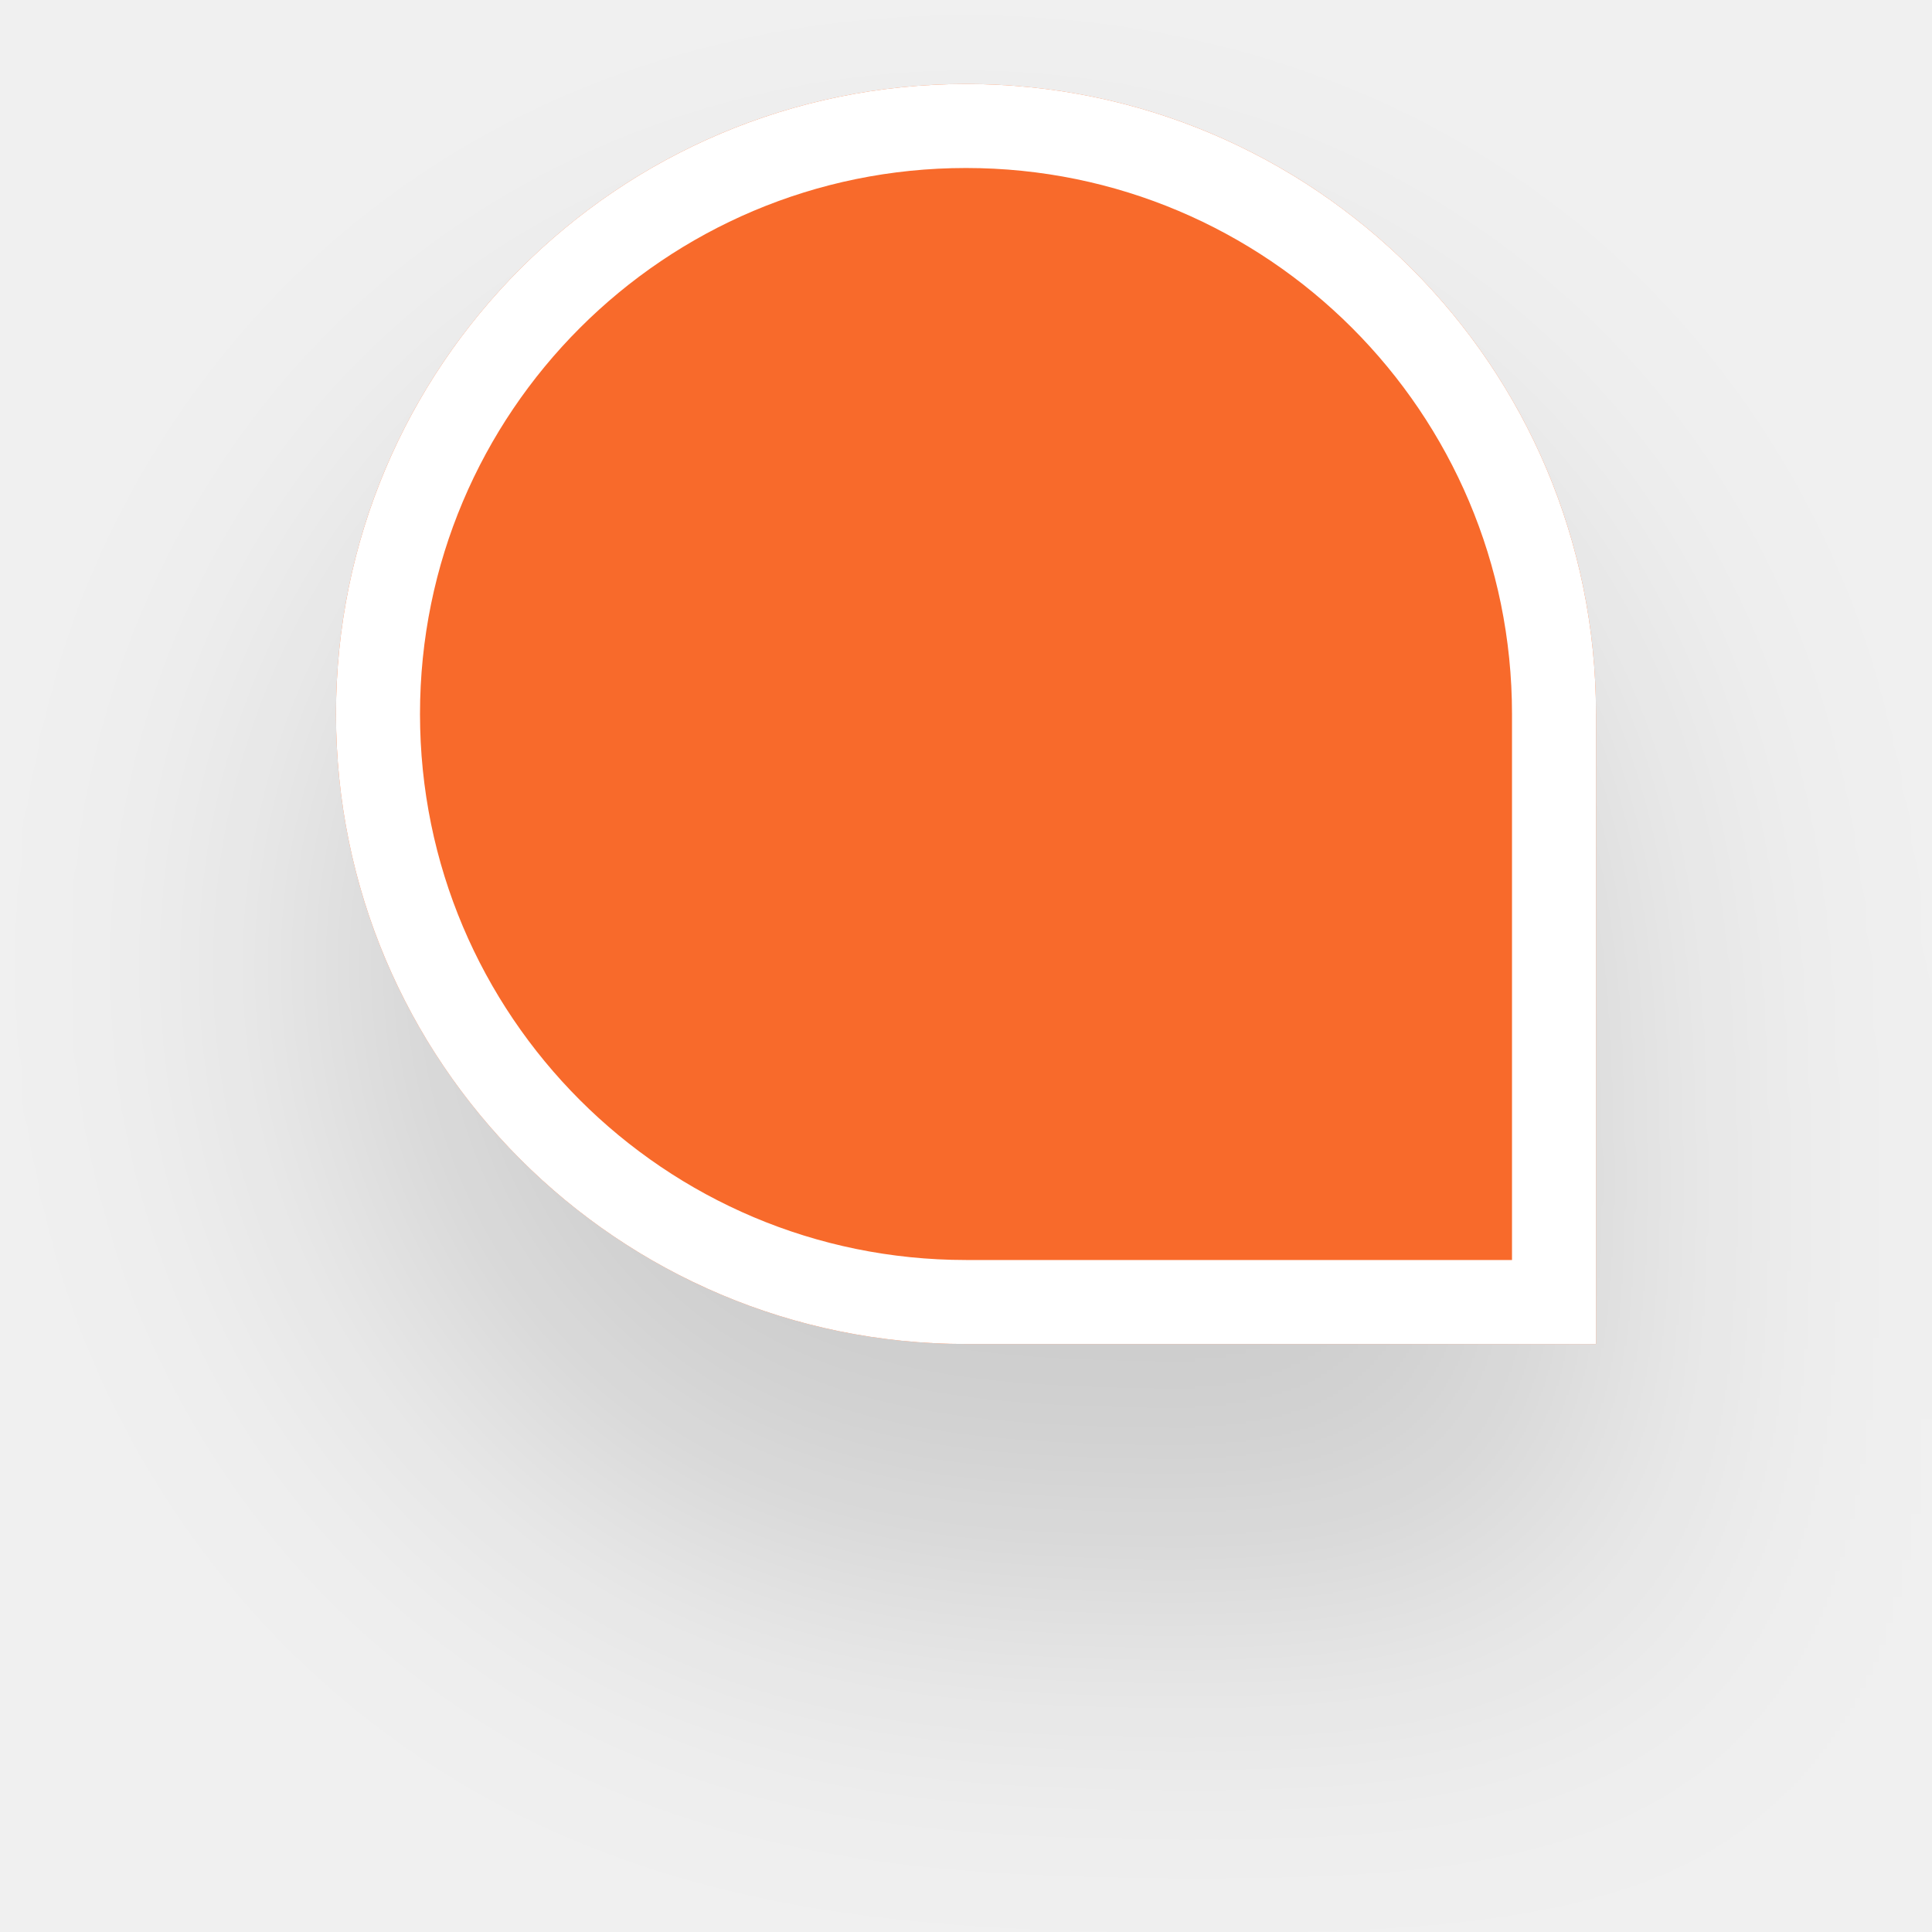
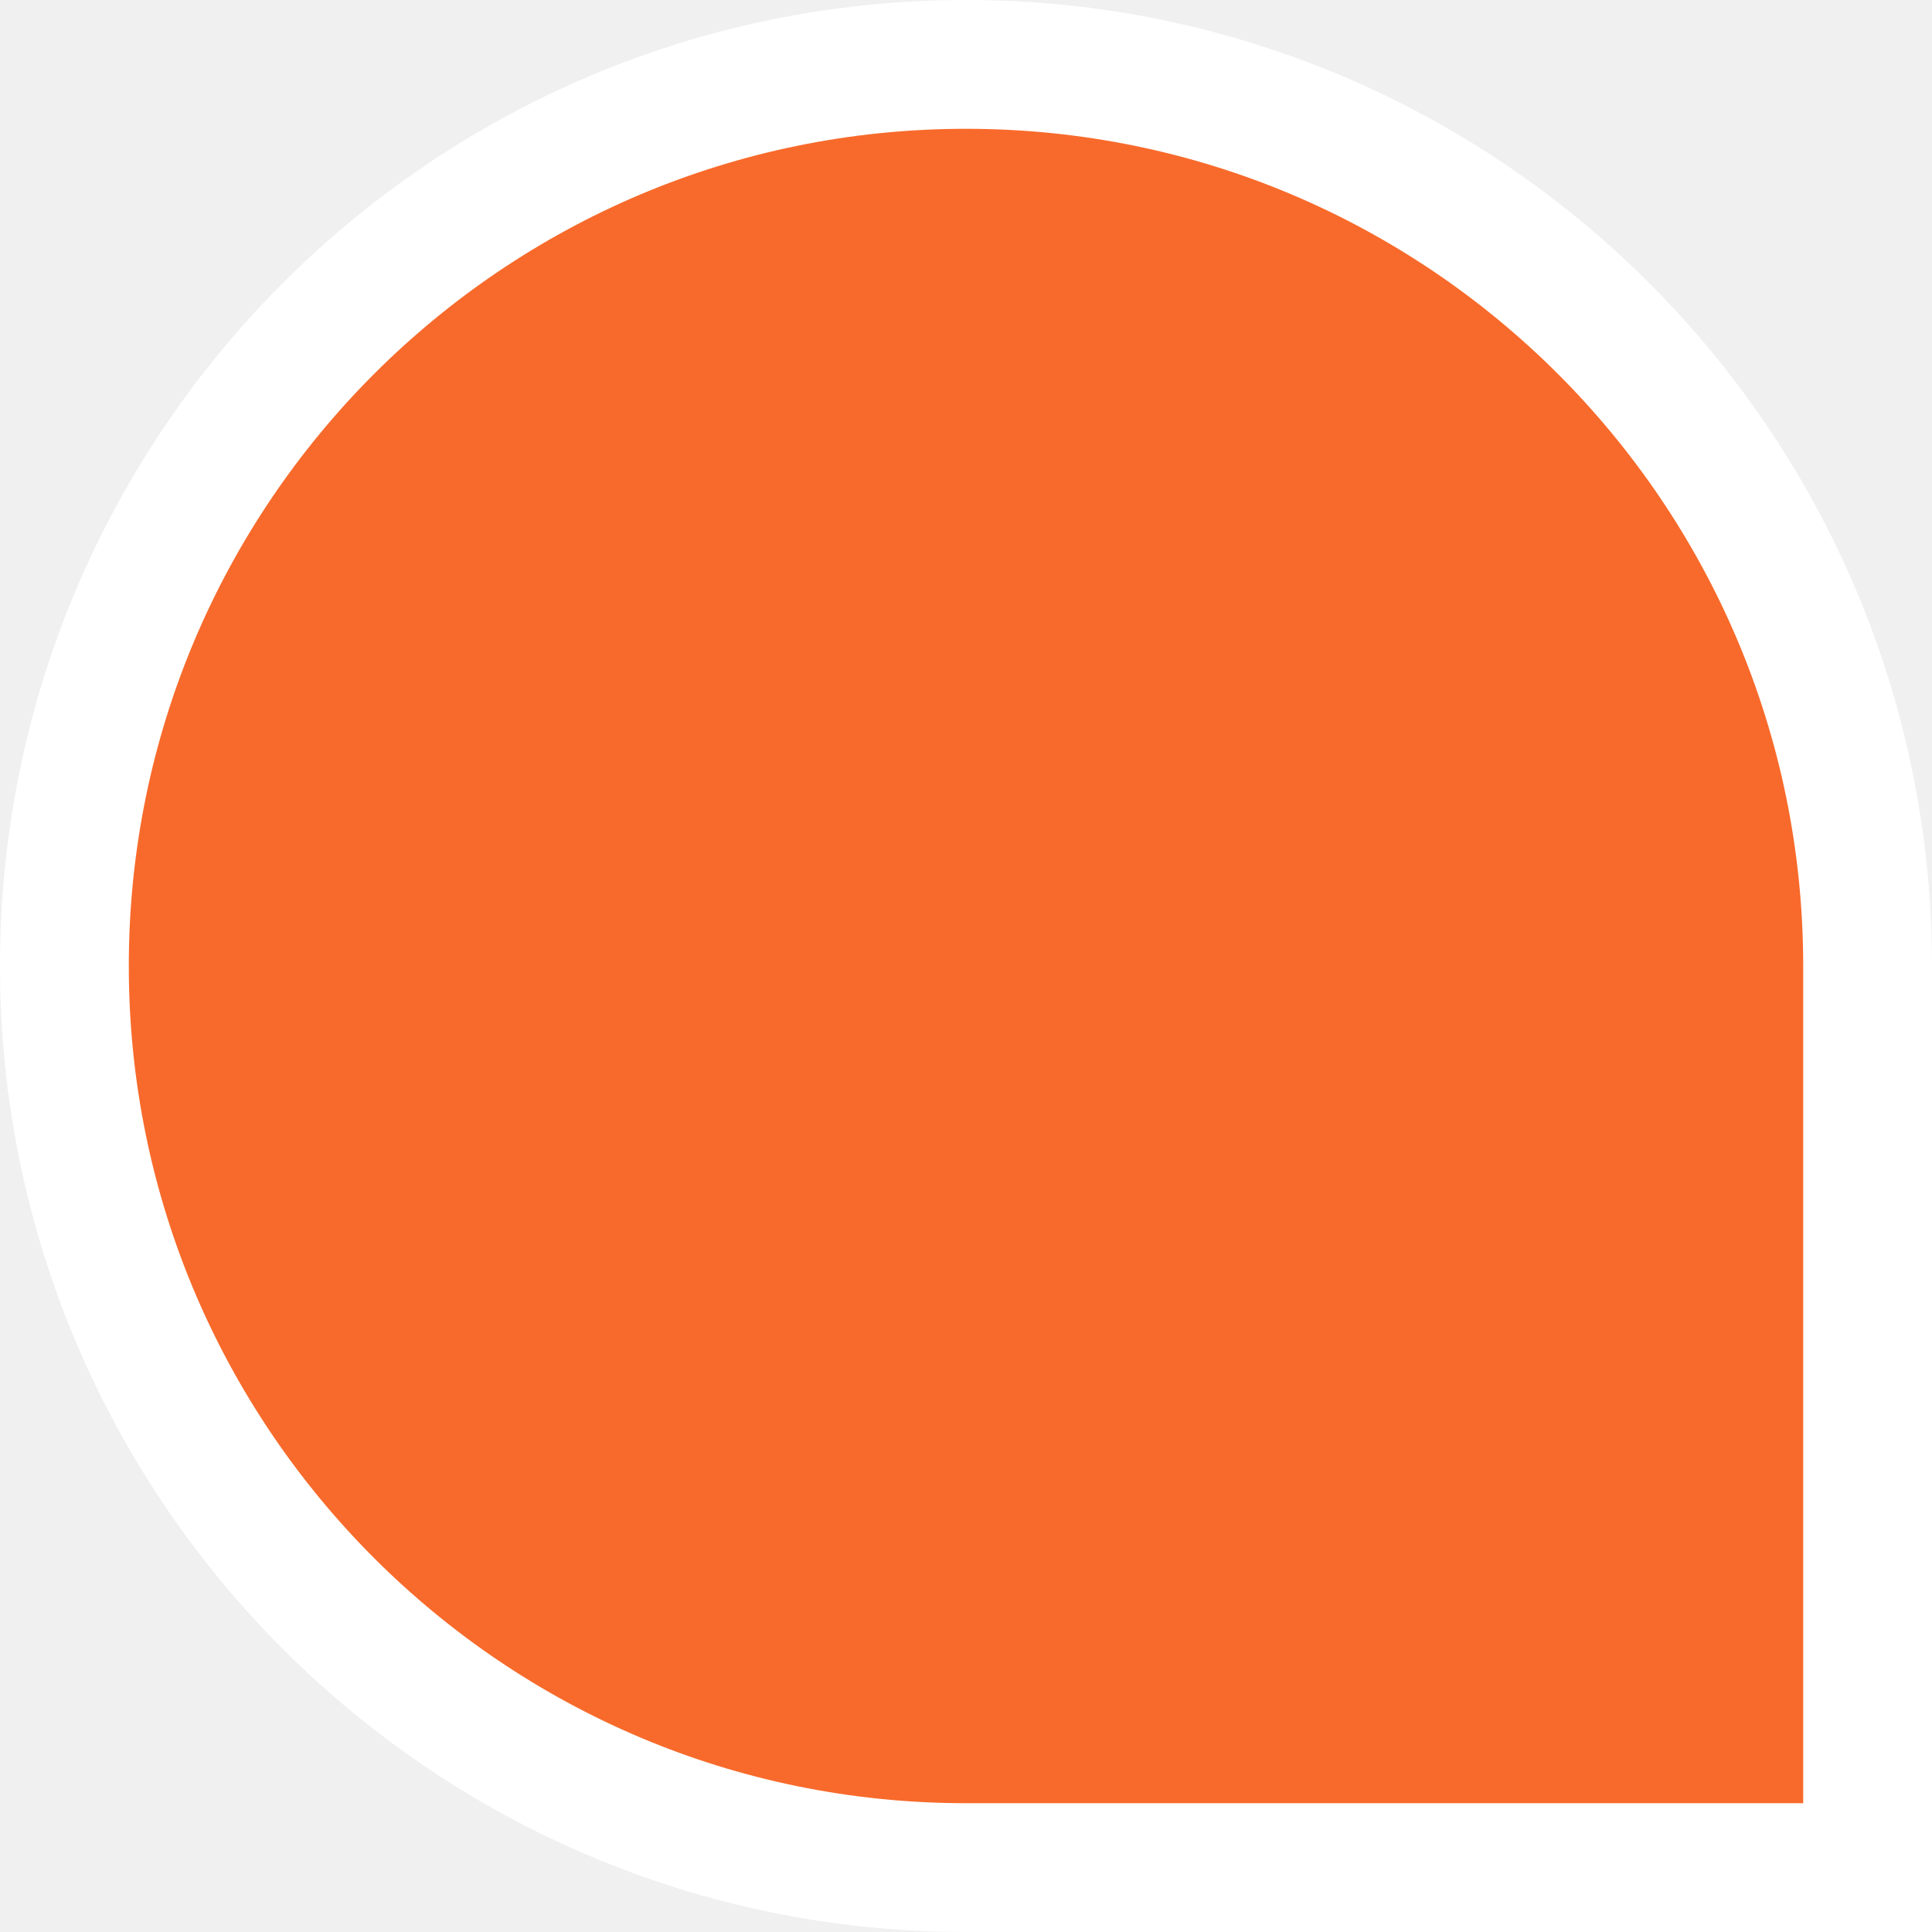
- <svg xmlns="http://www.w3.org/2000/svg" width="46" height="46" viewBox="0 0 46 46" fill="none">
-   <g filter="url(#filter0_d)">
-     <path d="M8 17C8 8.716 14.716 2 23 2C31.284 2 38 8.716 38 17L38 32L23 32C14.716 32 8 25.284 8 17Z" fill="#F86A2B" />
-     <path d="M9 17C9 9.268 15.268 3 23 3C30.732 3 37 9.268 37 17L37 31L23 31C15.268 31 9 24.732 9 17Z" stroke="white" stroke-width="2" />
-   </g>
-   <defs>
-     <filter id="filter0_d" x="0" y="0" width="46" height="46" filterUnits="userSpaceOnUse" color-interpolation-filters="sRGB">
-       <feFlood flood-opacity="0" result="BackgroundImageFix" />
-       <feColorMatrix in="SourceAlpha" type="matrix" values="0 0 0 0 0 0 0 0 0 0 0 0 0 0 0 0 0 0 127 0" />
-       <feOffset dy="6" />
-       <feGaussianBlur stdDeviation="4" />
-       <feColorMatrix type="matrix" values="0 0 0 0 0 0 0 0 0 0 0 0 0 0 0 0 0 0 0.15 0" />
-       <feBlend mode="normal" in2="BackgroundImageFix" result="effect1_dropShadow" />
-       <feBlend mode="normal" in="SourceGraphic" in2="effect1_dropShadow" result="shape" />
-     </filter>
-   </defs>
+ <svg xmlns="http://www.w3.org/2000/svg" width="30" height="30" viewBox="0 0 30 30" fill="none">
+   <path d="M1 15C1 7.268 7.268 1 15 1C22.732 1 29 7.268 29 15L29 29L15 29C7.268 29 1 22.732 1 15Z" fill="#F86A2B" stroke="white" stroke-width="2" />
</svg>
